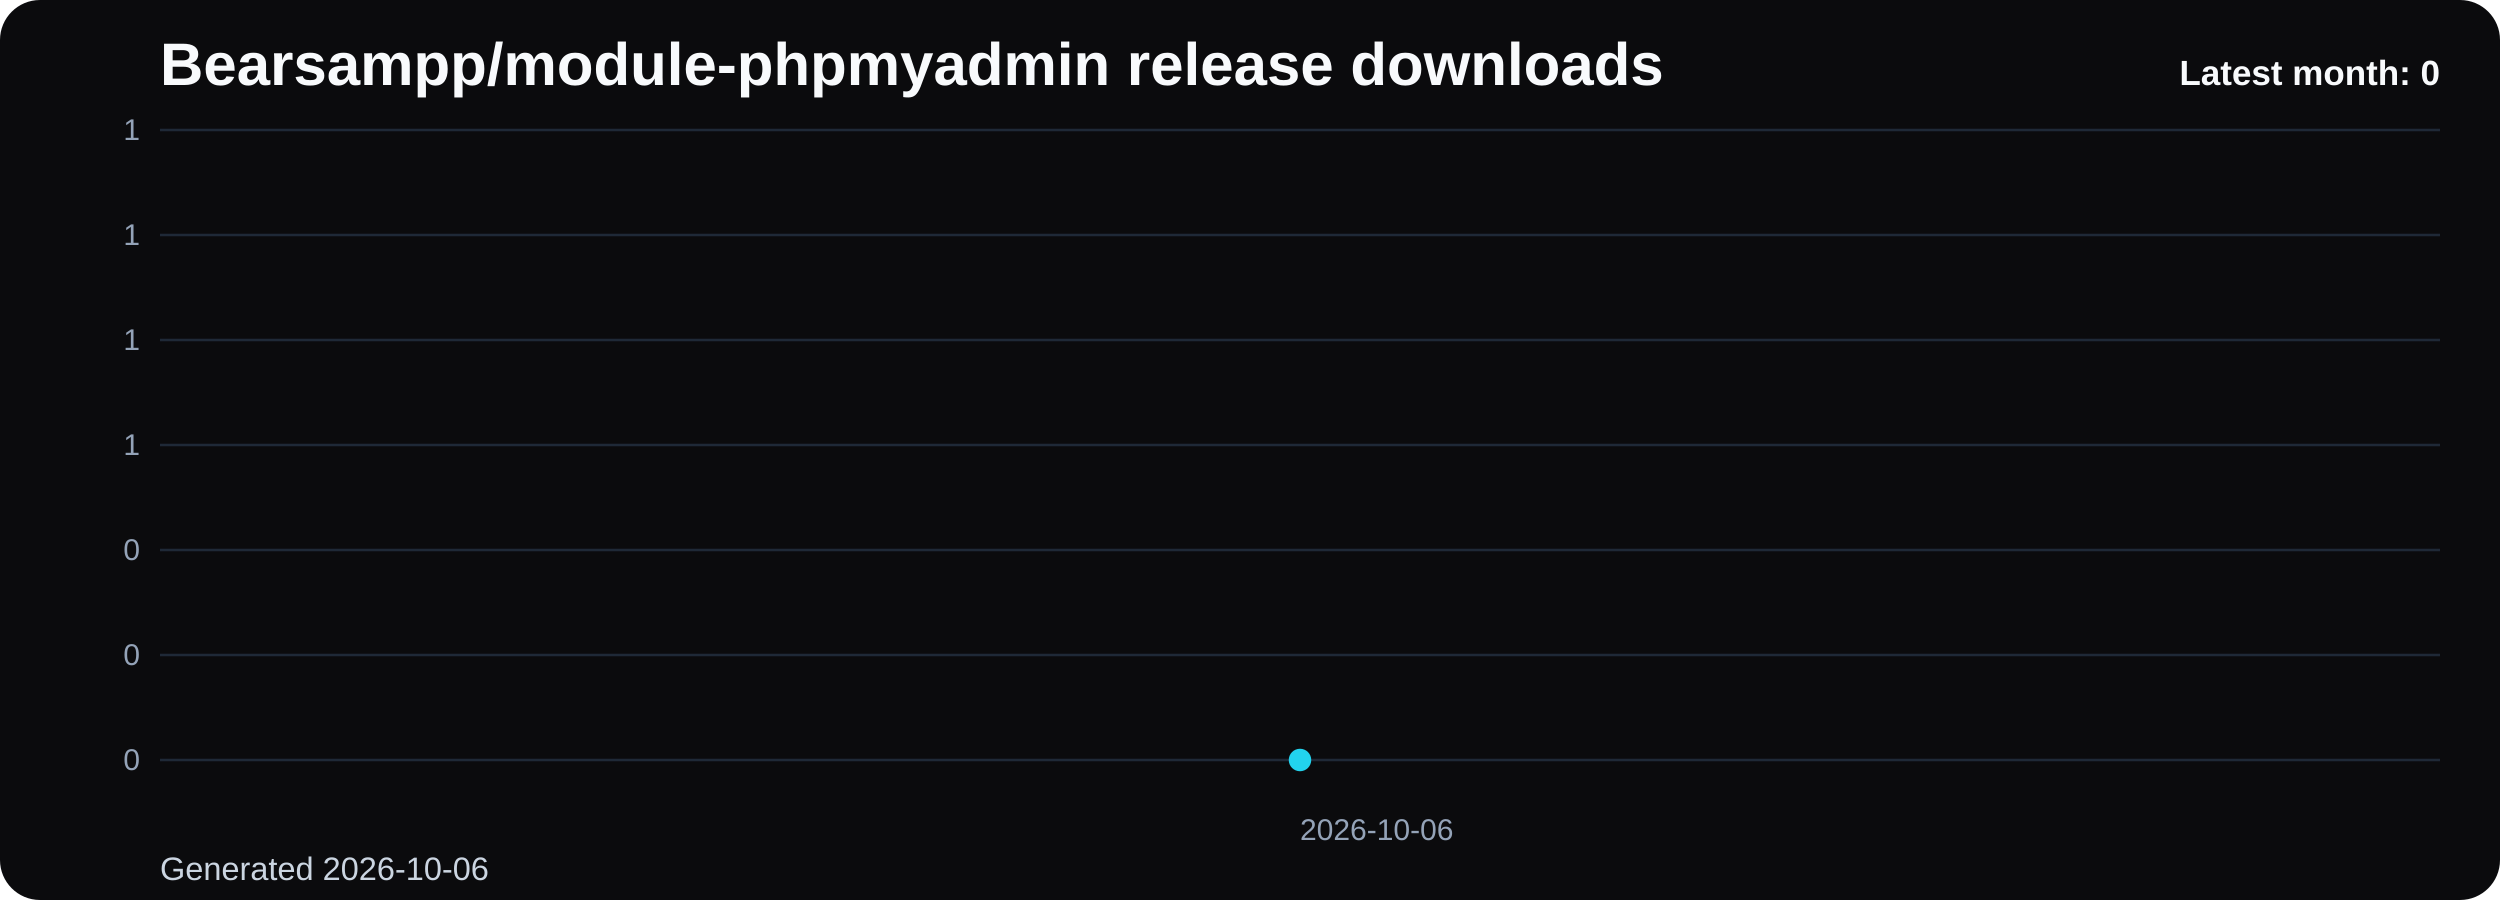
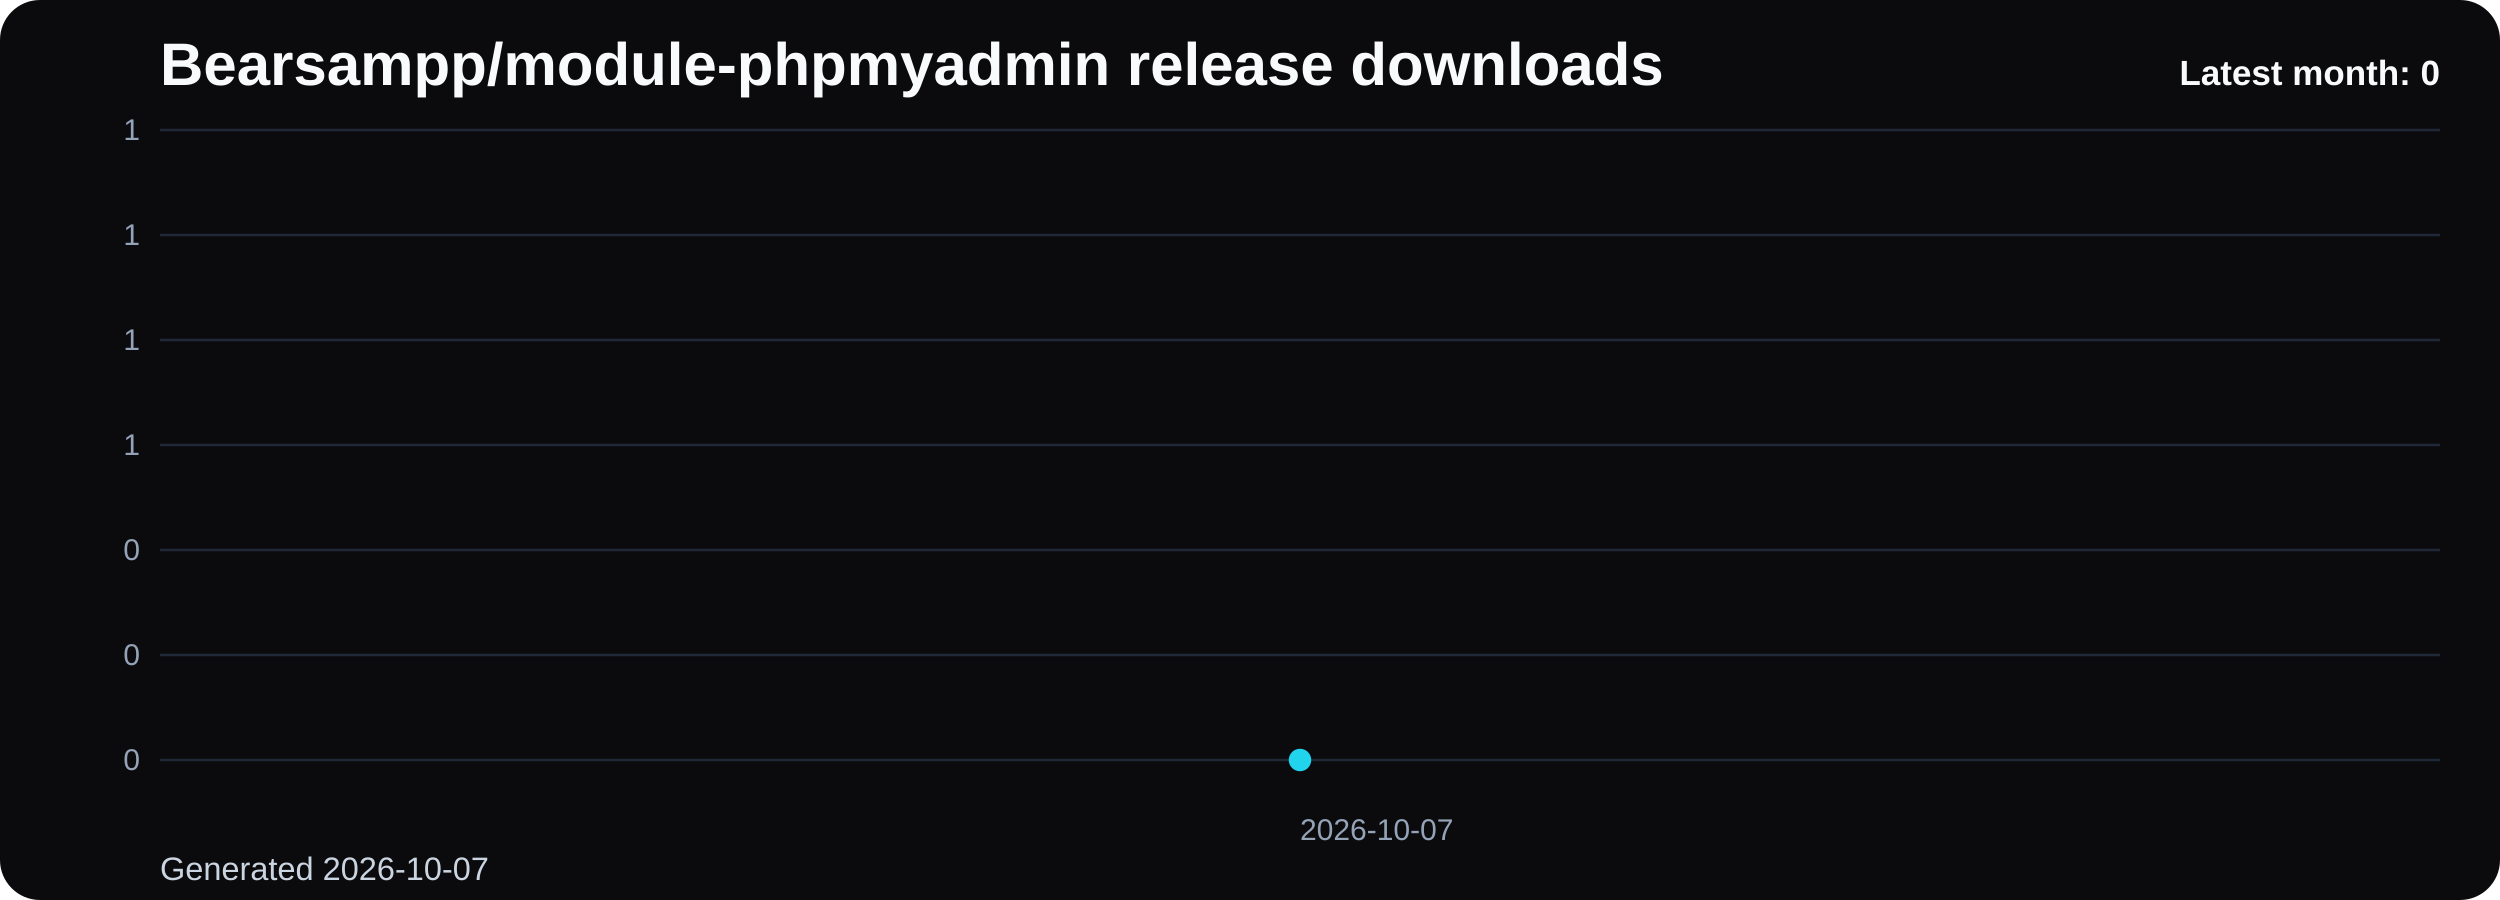
<svg xmlns="http://www.w3.org/2000/svg" viewBox="0 0 1000 360" role="img" aria-label="Bearsampp/module-phpmyadmin release downloads chart">
  <defs>
    <linearGradient id="fill-monthly-black" x1="0" y1="0" x2="0" y2="1">
      <stop offset="0%" stop-color="#22d3ee" stop-opacity="0.32" />
      <stop offset="100%" stop-color="#22d3ee" stop-opacity="0.05" />
    </linearGradient>
    <style>
      .bg { fill: #0b0b0d; }
      .title { font: 700 24px Arial, sans-serif; fill: #f8fafc; }
      .sub { font: 400 13px Arial, sans-serif; fill: #cbd5e1; }
      .grid { stroke: #1f2937; stroke-width: 1; }
      .axis { font: 400 12px Arial, sans-serif; fill: #94a3b8; }
      .line { fill: none; stroke: #22d3ee; stroke-width: 3; stroke-linecap: round; stroke-linejoin: round; }
      .dot { fill: #22d3ee; }
      .value { font: 600 11px Arial, sans-serif; fill: #cbd5e1; }
      .latest { font: 700 14px Arial, sans-serif; fill: #f8fafc; }
    </style>
  </defs>
  <rect class="bg" x="0" y="0" width="1000" height="360" rx="16" />
  <text class="title" x="64" y="34">Bearsampp/module-phpmyadmin release downloads</text>
-   <text class="sub" x="64" y="352">Generated 2026-10-06</text>
+   <text class="sub" x="64" y="352">Generated 2026-10-07</text>
  <line x1="64" y1="52.00" x2="976" y2="52.00" class="grid" />
  <text x="56" y="56.00" text-anchor="end" class="axis">1</text>
  <line x1="64" y1="94.00" x2="976" y2="94.00" class="grid" />
  <text x="56" y="98.00" text-anchor="end" class="axis">1</text>
  <line x1="64" y1="136.00" x2="976" y2="136.00" class="grid" />
  <text x="56" y="140.00" text-anchor="end" class="axis">1</text>
  <line x1="64" y1="178.00" x2="976" y2="178.00" class="grid" />
  <text x="56" y="182.00" text-anchor="end" class="axis">1</text>
  <line x1="64" y1="220.00" x2="976" y2="220.00" class="grid" />
  <text x="56" y="224.00" text-anchor="end" class="axis">0</text>
  <line x1="64" y1="262.00" x2="976" y2="262.00" class="grid" />
  <text x="56" y="266.00" text-anchor="end" class="axis">0</text>
  <line x1="64" y1="304.00" x2="976" y2="304.00" class="grid" />
  <text x="56" y="308.00" text-anchor="end" class="axis">0</text>
  <path d="M 520.00 304 L 520.00 304.00 L 520.00 304 Z" fill="url(#fill-monthly-black)" />
  <polyline class="line" points="520.00,304.00" />
  <circle class="dot" cx="520.00" cy="304.00" r="4.5" />
-   <text class="axis" x="520.00" y="336" text-anchor="start">2026-10-06</text>
+   <text class="axis" x="520.00" y="336" text-anchor="start">2026-10-07</text>
  <text class="latest" x="976" y="34" text-anchor="end">Latest month: 0</text>
</svg>
